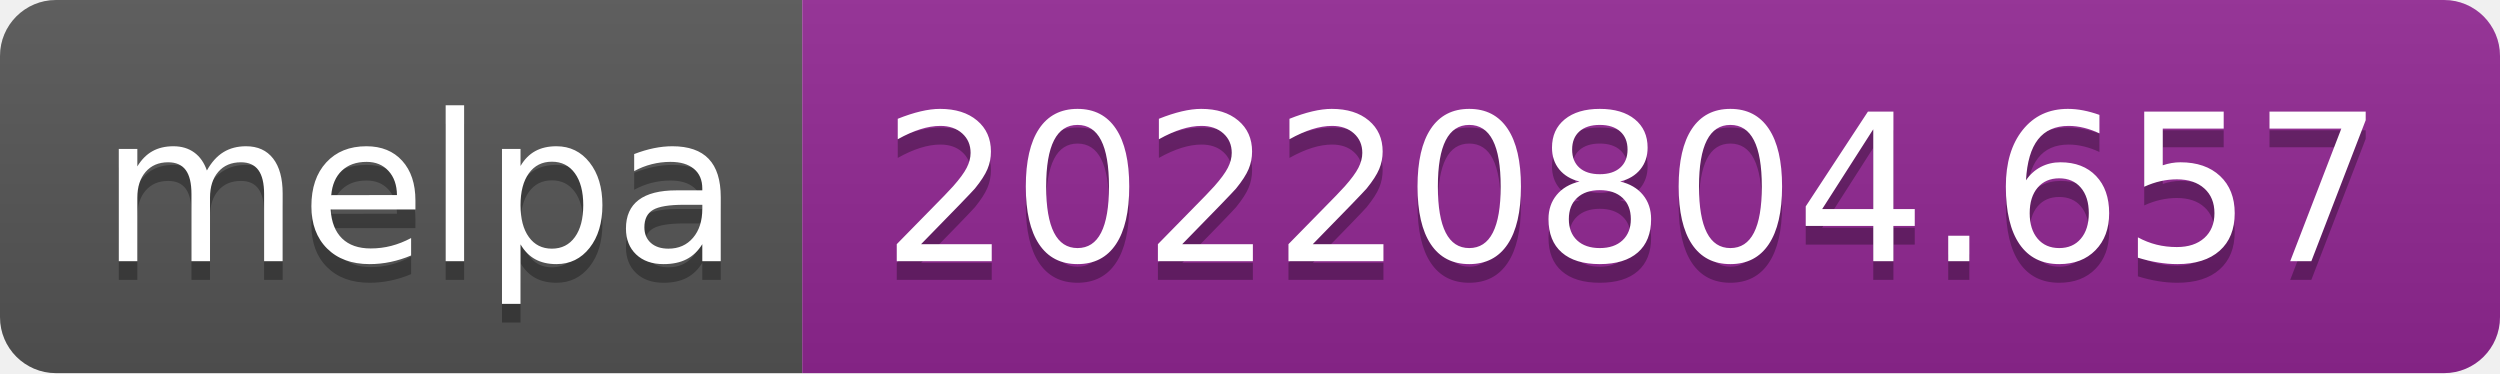
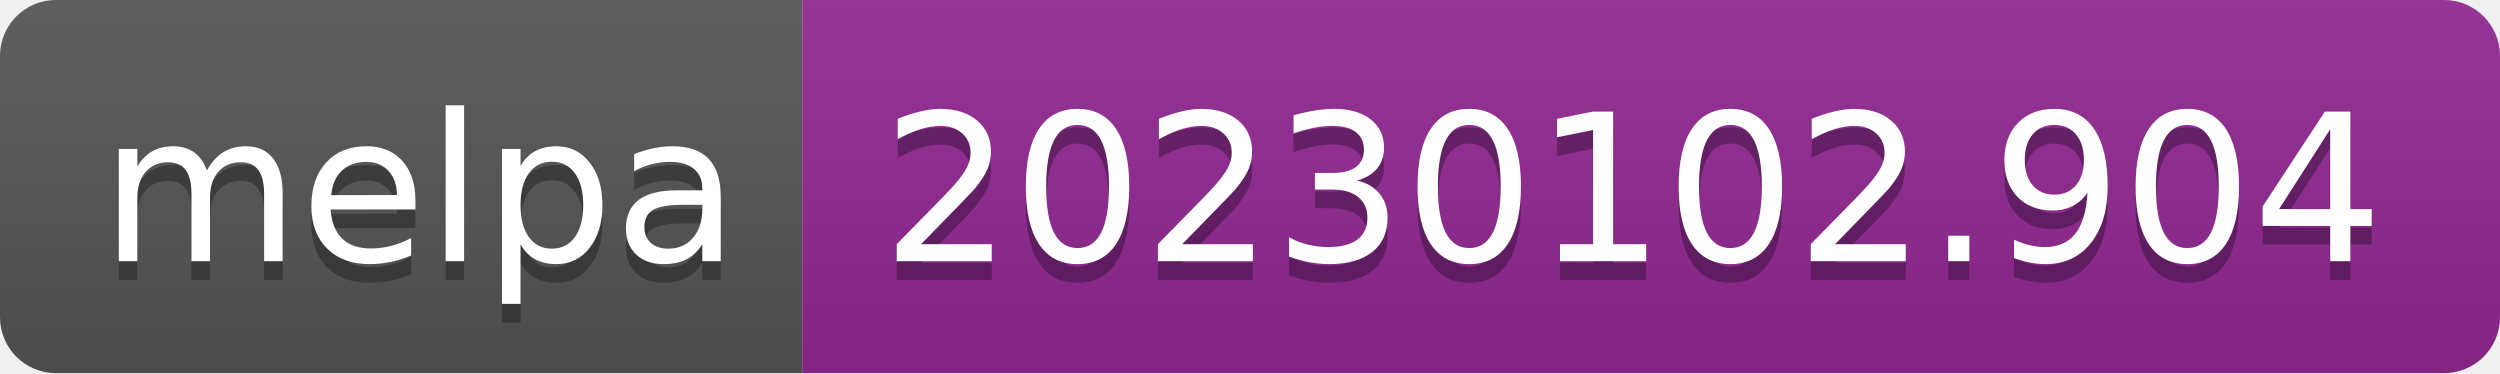
- <svg xmlns="http://www.w3.org/2000/svg" width="134" height="20" role="img" aria-label="melpa: 20220804.657">
+ <svg xmlns="http://www.w3.org/2000/svg" width="134" height="20" role="img" aria-label="melpa: 20230102.904">
  <linearGradient id="s" x2="0" y2="100%">
    <stop offset="0" stop-color="#bbb" stop-opacity=".1" />
    <stop offset="1" stop-opacity=".1" />
  </linearGradient>
  <clipPath id="r">
    <rect width="134" height="20" rx="3" fill="#fff" />
  </clipPath>
  <g clip-path="url(#r)">
    <rect width="43" height="20" fill="#555" />
    <rect x="43" width="91" height="20" fill="#922793" />
    <rect width="134" height="20" fill="url(#s)" />
  </g>
  <g fill="#fff" text-anchor="middle" font-family="Verdana,Geneva,DejaVu Sans,sans-serif" text-rendering="geometricPrecision" font-size="110">
    <text aria-hidden="true" x="225" y="150" fill="#010101" fill-opacity=".3" transform="scale(.1)" textLength="330">melpa</text>
    <text x="225" y="140" transform="scale(.1)" fill="#fff" textLength="330">melpa</text>
-     <text aria-hidden="true" x="875" y="150" fill="#010101" fill-opacity=".3" transform="scale(.1)" textLength="810">20220804.657</text>
-     <text x="875" y="140" transform="scale(.1)" fill="#fff" textLength="810">20220804.657</text>
+     <text aria-hidden="true" x="875" y="150" fill="#010101" fill-opacity=".3" transform="scale(.1)" textLength="810">20230102.904</text>
+     <text x="875" y="140" transform="scale(.1)" fill="#fff" textLength="810">20230102.904</text>
  </g>
</svg>
